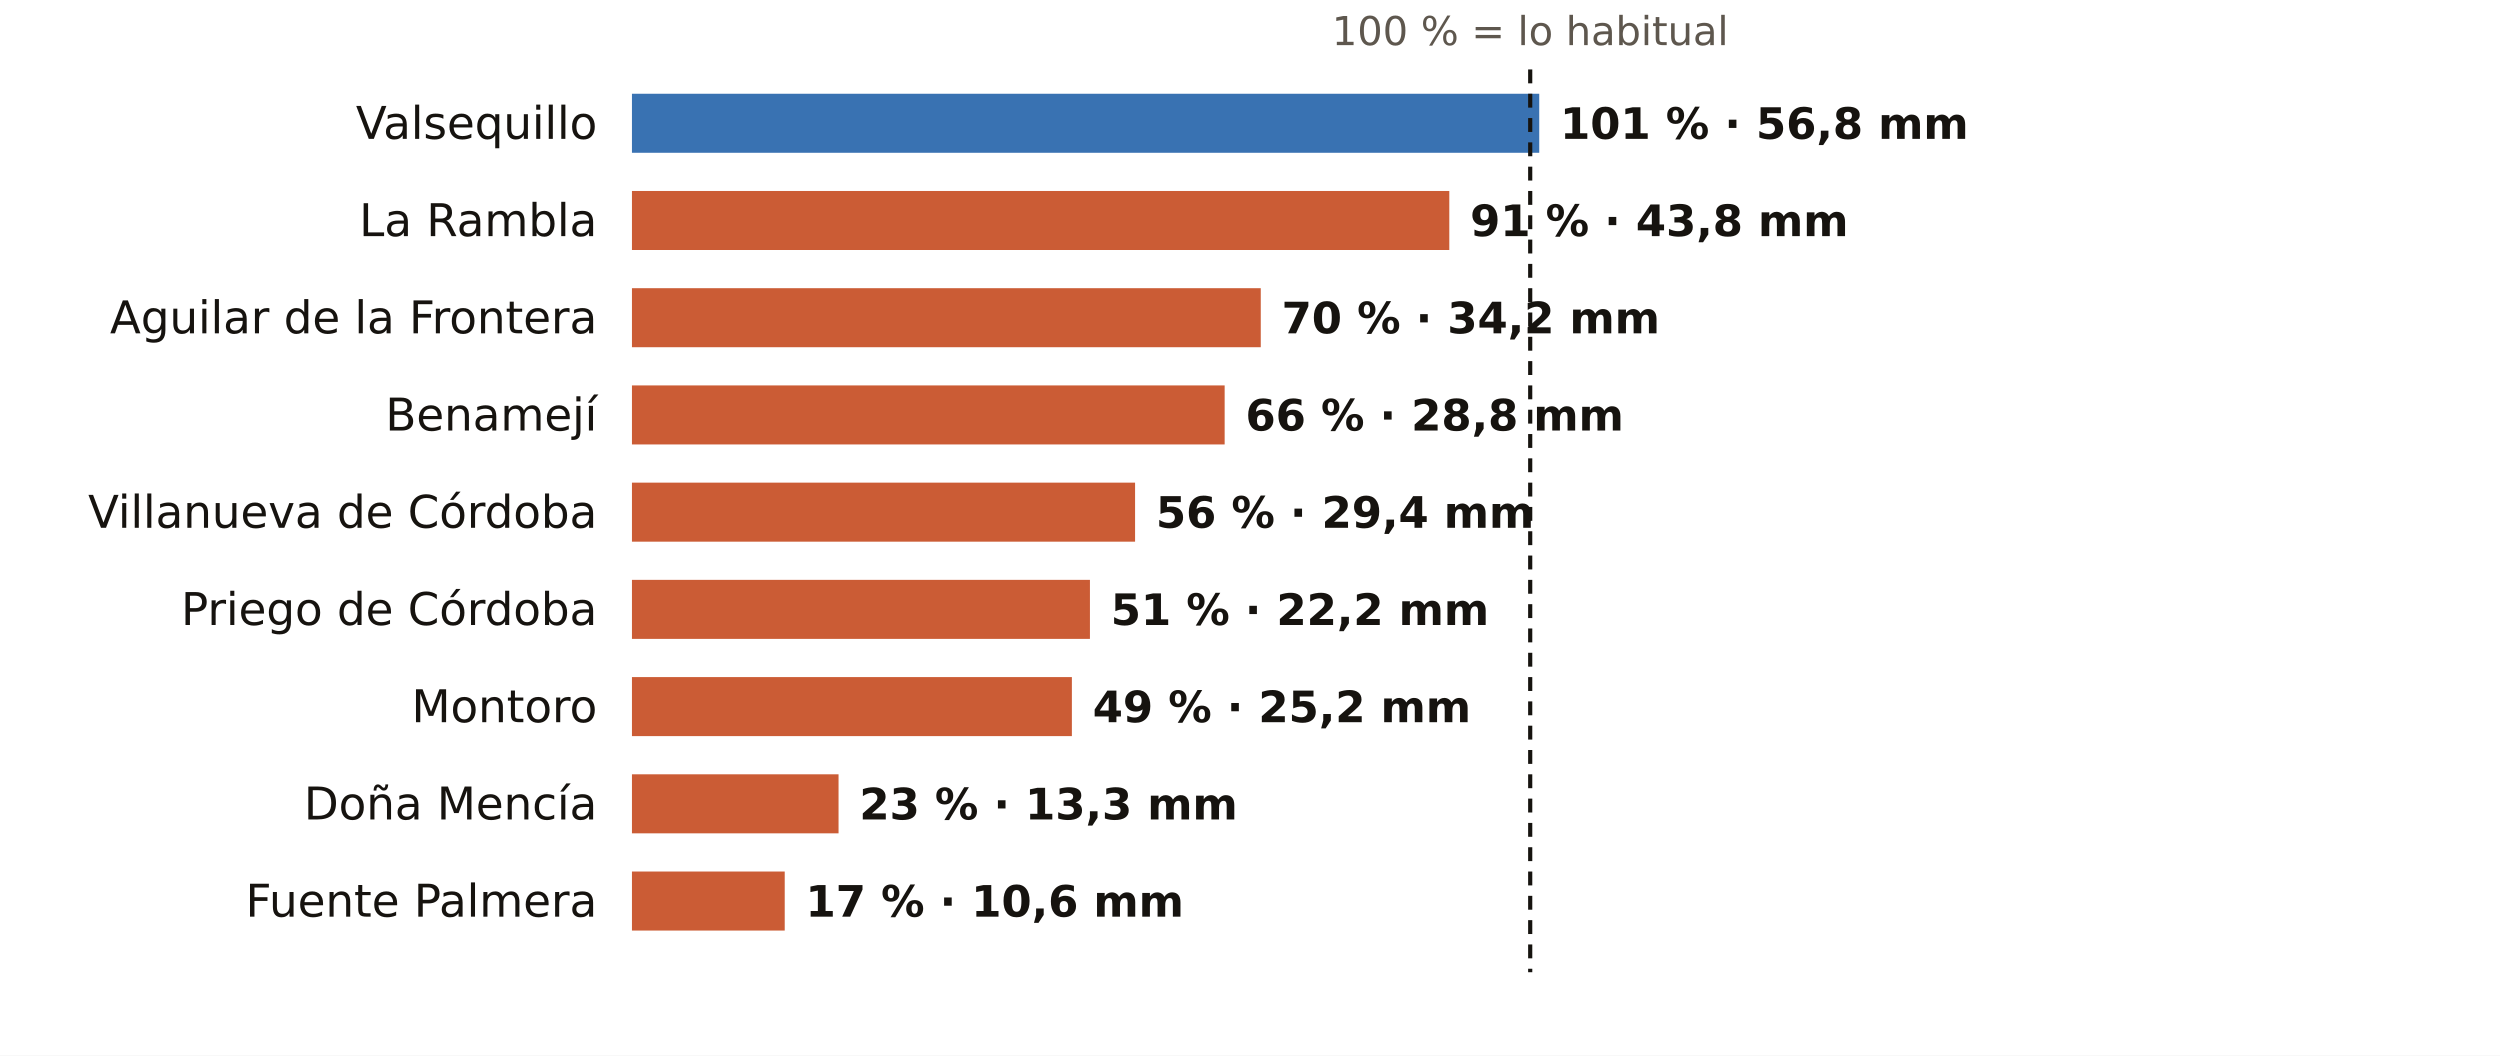
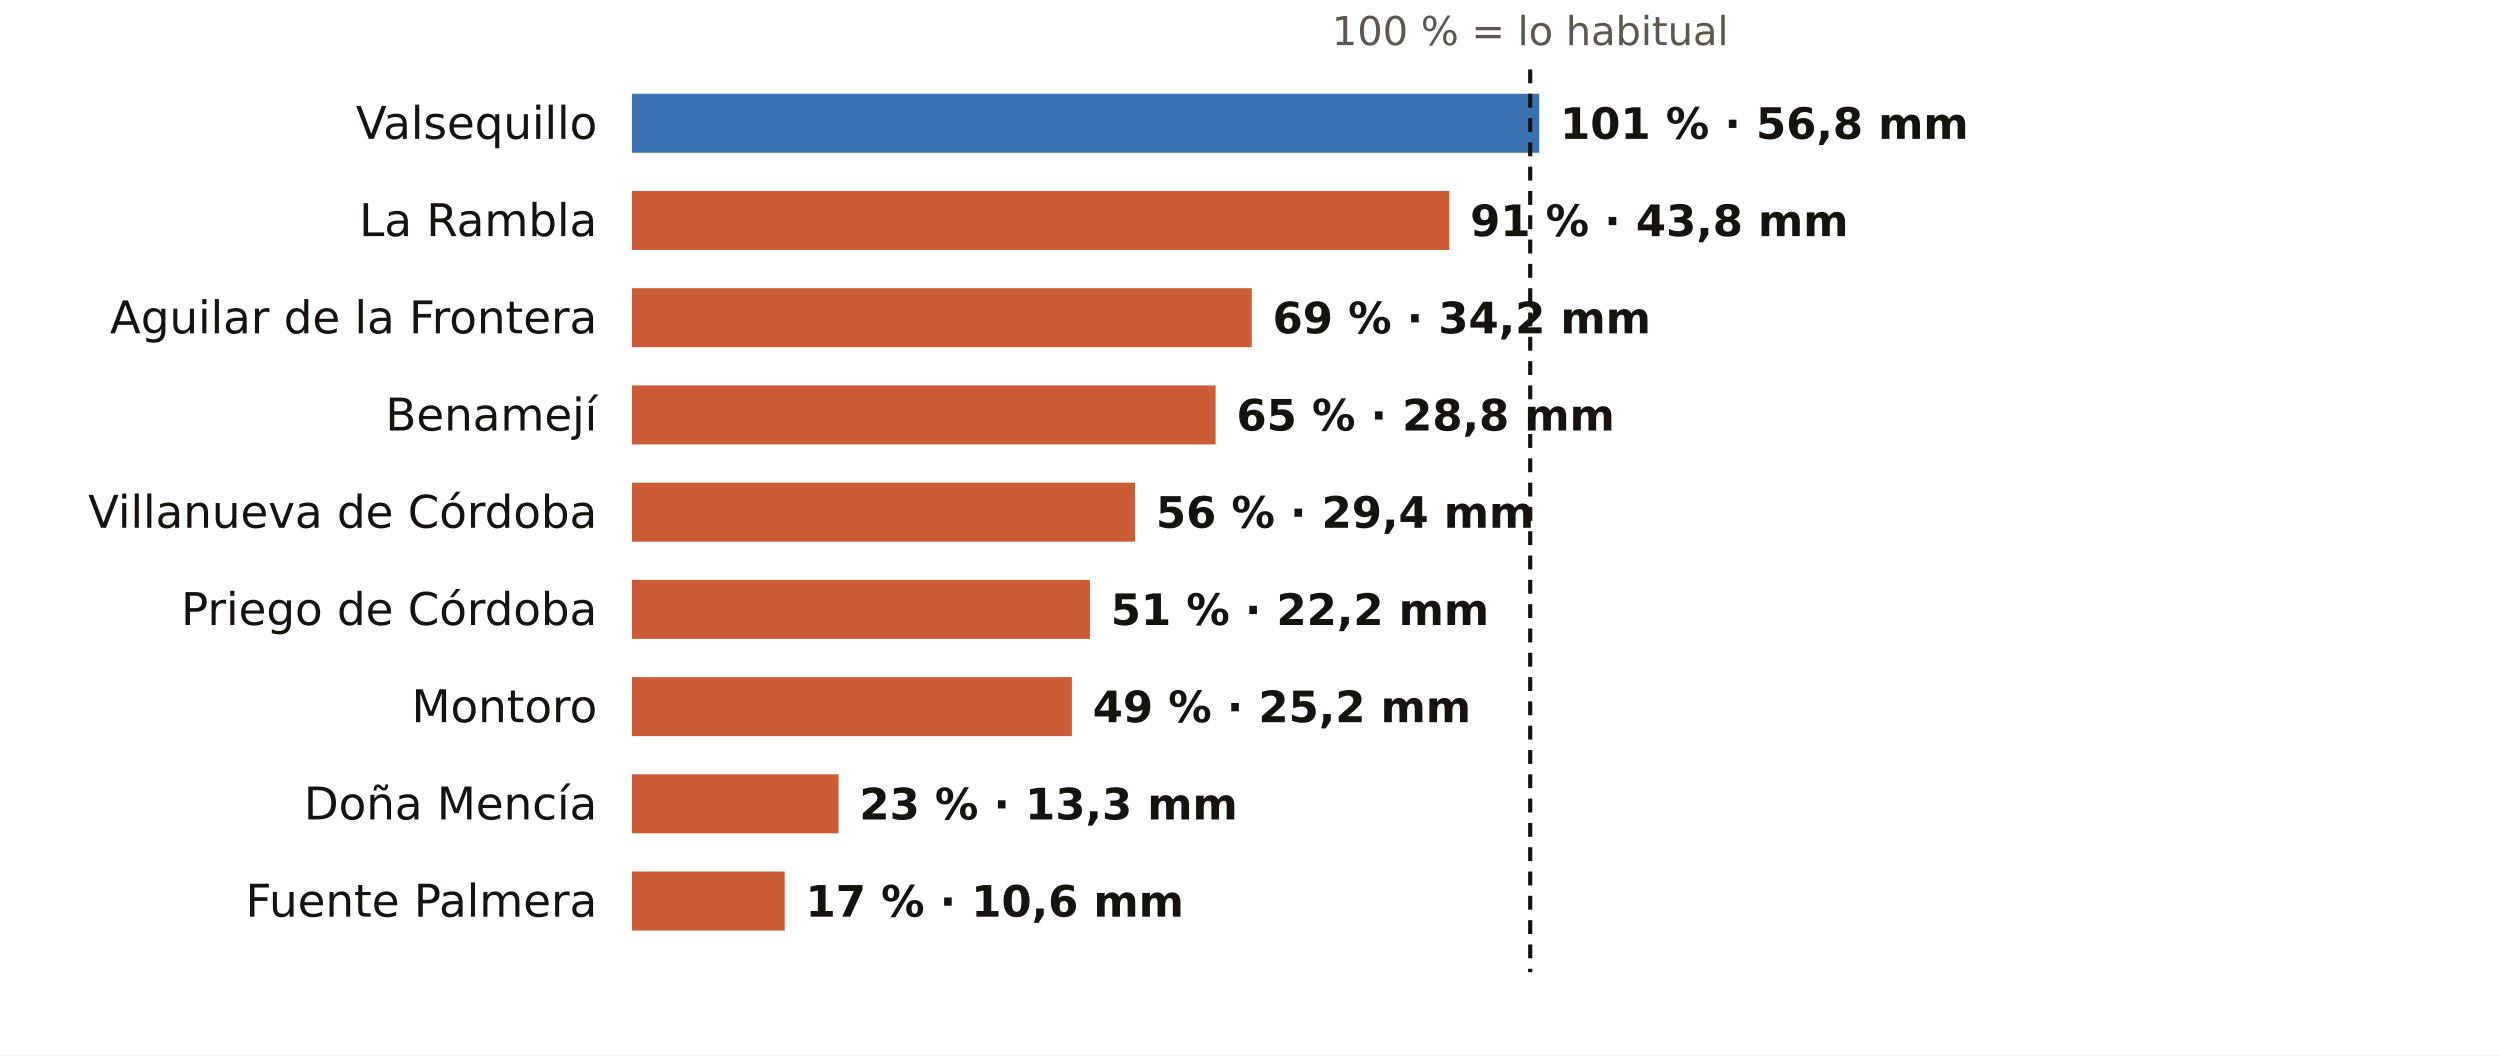
<svg xmlns="http://www.w3.org/2000/svg" viewBox="0 0 720 304" width="720" height="304" role="img" aria-label="El otoño en los pluviómetros de AEMET de Córdoba: % de lo habitual">
  <rect width="720" height="304" fill="#FFFFFF" />
  <text x="440.7" y="13.0" font-size="11.5" fill="#5E574E" text-anchor="middle" font-weight="400" font-family="Public Sans, DejaVu Sans, Arial, sans-serif">100 % = lo habitual</text>
  <text x="172.0" y="40.0" font-size="13" fill="#16130F" text-anchor="end" font-weight="500" font-family="Public Sans, DejaVu Sans, Arial, sans-serif">Valsequillo</text>
  <rect x="182" y="27" width="261.3" height="17" fill="#1F5FA8" opacity="0.88" />
  <text x="449.3" y="40.0" font-size="12.5" fill="#16130F" text-anchor="start" font-weight="600" font-family="Public Sans, DejaVu Sans, Arial, sans-serif">101 % · 56,8 mm</text>
  <text x="172.0" y="68.0" font-size="13" fill="#16130F" text-anchor="end" font-weight="500" font-family="Public Sans, DejaVu Sans, Arial, sans-serif">La Rambla</text>
  <rect x="182" y="55" width="235.4" height="17" fill="#C4461A" opacity="0.88" />
  <text x="423.4" y="68.0" font-size="12.5" fill="#16130F" text-anchor="start" font-weight="600" font-family="Public Sans, DejaVu Sans, Arial, sans-serif">91 % · 43,8 mm</text>
  <text x="172.0" y="96.0" font-size="13" fill="#16130F" text-anchor="end" font-weight="500" font-family="Public Sans, DejaVu Sans, Arial, sans-serif">Aguilar de la Frontera</text>
-   <rect x="182" y="83" width="181.1" height="17" fill="#C4461A" opacity="0.88" />
-   <text x="369.1" y="96.0" font-size="12.5" fill="#16130F" text-anchor="start" font-weight="600" font-family="Public Sans, DejaVu Sans, Arial, sans-serif">70 % · 34,2 mm</text>
+   <rect x="182" y="83" width="178.5" height="17" fill="#C4461A" opacity="0.88" />
+   <text x="366.5" y="96.0" font-size="12.5" fill="#16130F" text-anchor="start" font-weight="600" font-family="Public Sans, DejaVu Sans, Arial, sans-serif">69 % · 34,2 mm</text>
  <text x="172.0" y="124.0" font-size="13" fill="#16130F" text-anchor="end" font-weight="500" font-family="Public Sans, DejaVu Sans, Arial, sans-serif">Benamejí</text>
-   <rect x="182" y="111" width="170.7" height="17" fill="#C4461A" opacity="0.88" />
-   <text x="358.7" y="124.0" font-size="12.5" fill="#16130F" text-anchor="start" font-weight="600" font-family="Public Sans, DejaVu Sans, Arial, sans-serif">66 % · 28,8 mm</text>
+   <rect x="182" y="111" width="168.1" height="17" fill="#C4461A" opacity="0.88" />
+   <text x="356.1" y="124.0" font-size="12.5" fill="#16130F" text-anchor="start" font-weight="600" font-family="Public Sans, DejaVu Sans, Arial, sans-serif">65 % · 28,8 mm</text>
  <text x="172.0" y="152.0" font-size="13" fill="#16130F" text-anchor="end" font-weight="500" font-family="Public Sans, DejaVu Sans, Arial, sans-serif">Villanueva de Córdoba</text>
  <rect x="182" y="139" width="144.9" height="17" fill="#C4461A" opacity="0.88" />
  <text x="332.9" y="152.0" font-size="12.5" fill="#16130F" text-anchor="start" font-weight="600" font-family="Public Sans, DejaVu Sans, Arial, sans-serif">56 % · 29,4 mm</text>
  <text x="172.0" y="180.0" font-size="13" fill="#16130F" text-anchor="end" font-weight="500" font-family="Public Sans, DejaVu Sans, Arial, sans-serif">Priego de Córdoba</text>
  <rect x="182" y="167" width="131.9" height="17" fill="#C4461A" opacity="0.88" />
  <text x="319.9" y="180.0" font-size="12.5" fill="#16130F" text-anchor="start" font-weight="600" font-family="Public Sans, DejaVu Sans, Arial, sans-serif">51 % · 22,2 mm</text>
  <text x="172.0" y="208.0" font-size="13" fill="#16130F" text-anchor="end" font-weight="500" font-family="Public Sans, DejaVu Sans, Arial, sans-serif">Montoro</text>
  <rect x="182" y="195" width="126.7" height="17" fill="#C4461A" opacity="0.88" />
  <text x="314.7" y="208.0" font-size="12.5" fill="#16130F" text-anchor="start" font-weight="600" font-family="Public Sans, DejaVu Sans, Arial, sans-serif">49 % · 25,2 mm</text>
  <text x="172.0" y="236.0" font-size="13" fill="#16130F" text-anchor="end" font-weight="500" font-family="Public Sans, DejaVu Sans, Arial, sans-serif">Doña Mencía</text>
  <rect x="182" y="223" width="59.5" height="17" fill="#C4461A" opacity="0.88" />
  <text x="247.5" y="236.0" font-size="12.5" fill="#16130F" text-anchor="start" font-weight="600" font-family="Public Sans, DejaVu Sans, Arial, sans-serif">23 % · 13,3 mm</text>
  <text x="172.0" y="264.0" font-size="13" fill="#16130F" text-anchor="end" font-weight="500" font-family="Public Sans, DejaVu Sans, Arial, sans-serif">Fuente Palmera</text>
  <rect x="182" y="251" width="44.0" height="17" fill="#C4461A" opacity="0.88" />
  <text x="232.0" y="264.0" font-size="12.5" fill="#16130F" text-anchor="start" font-weight="600" font-family="Public Sans, DejaVu Sans, Arial, sans-serif">17 % · 10,6 mm</text>
  <line x1="440.7" x2="440.7" y1="20" y2="280" stroke="#16130F" stroke-width="1.2" stroke-dasharray="4 3" />
</svg>
